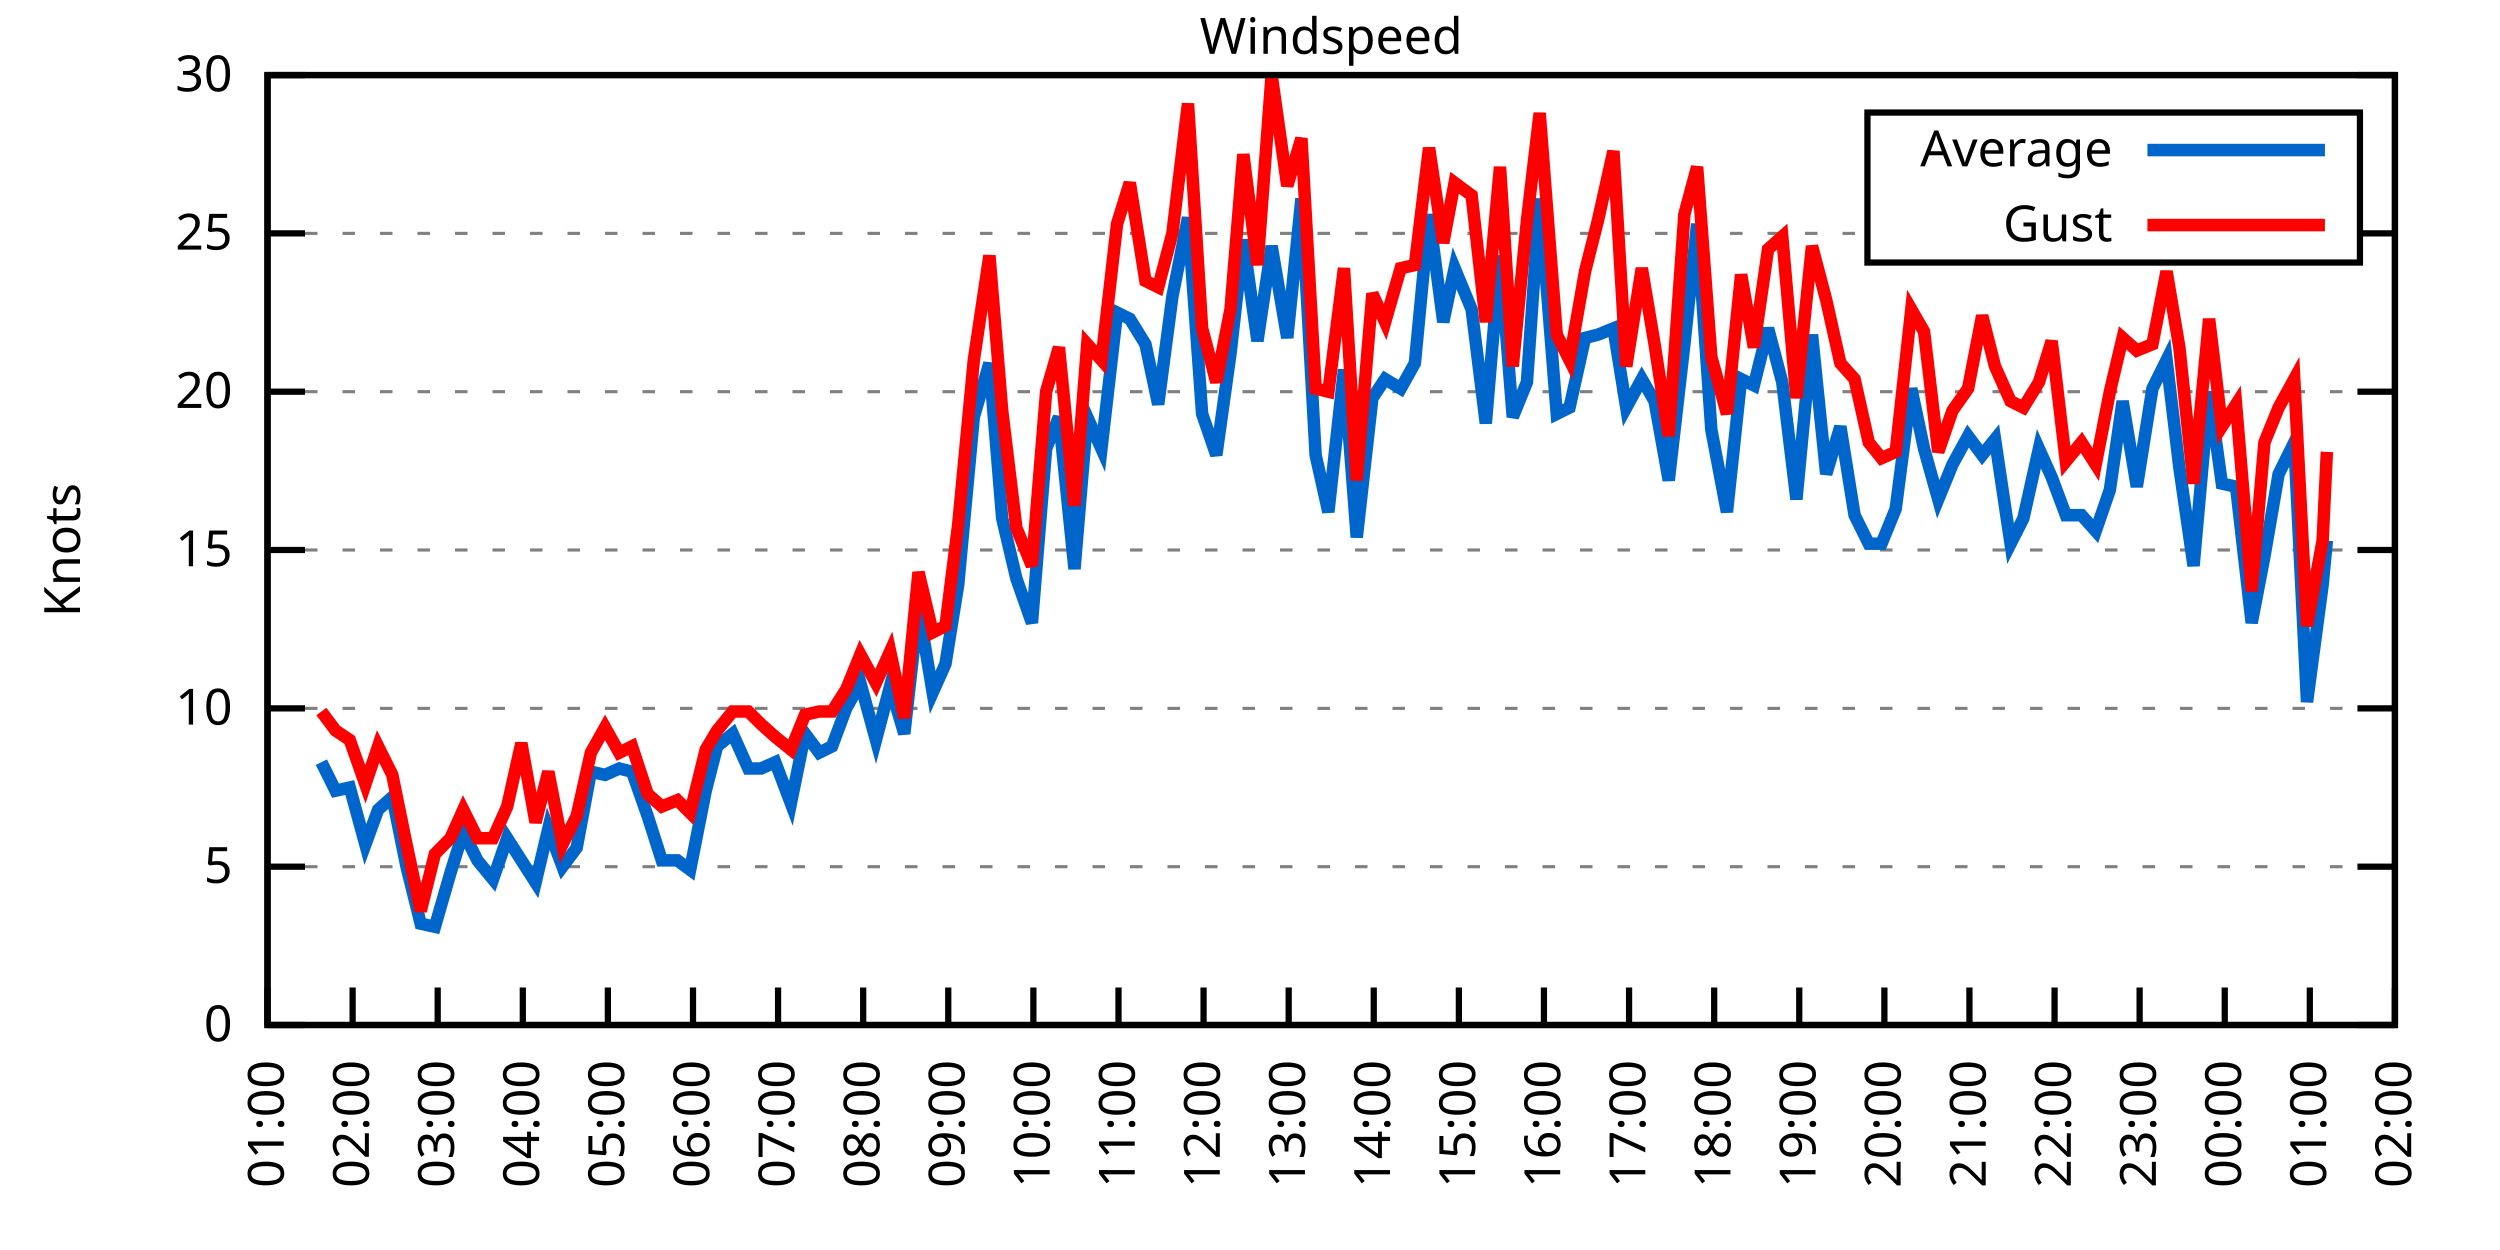
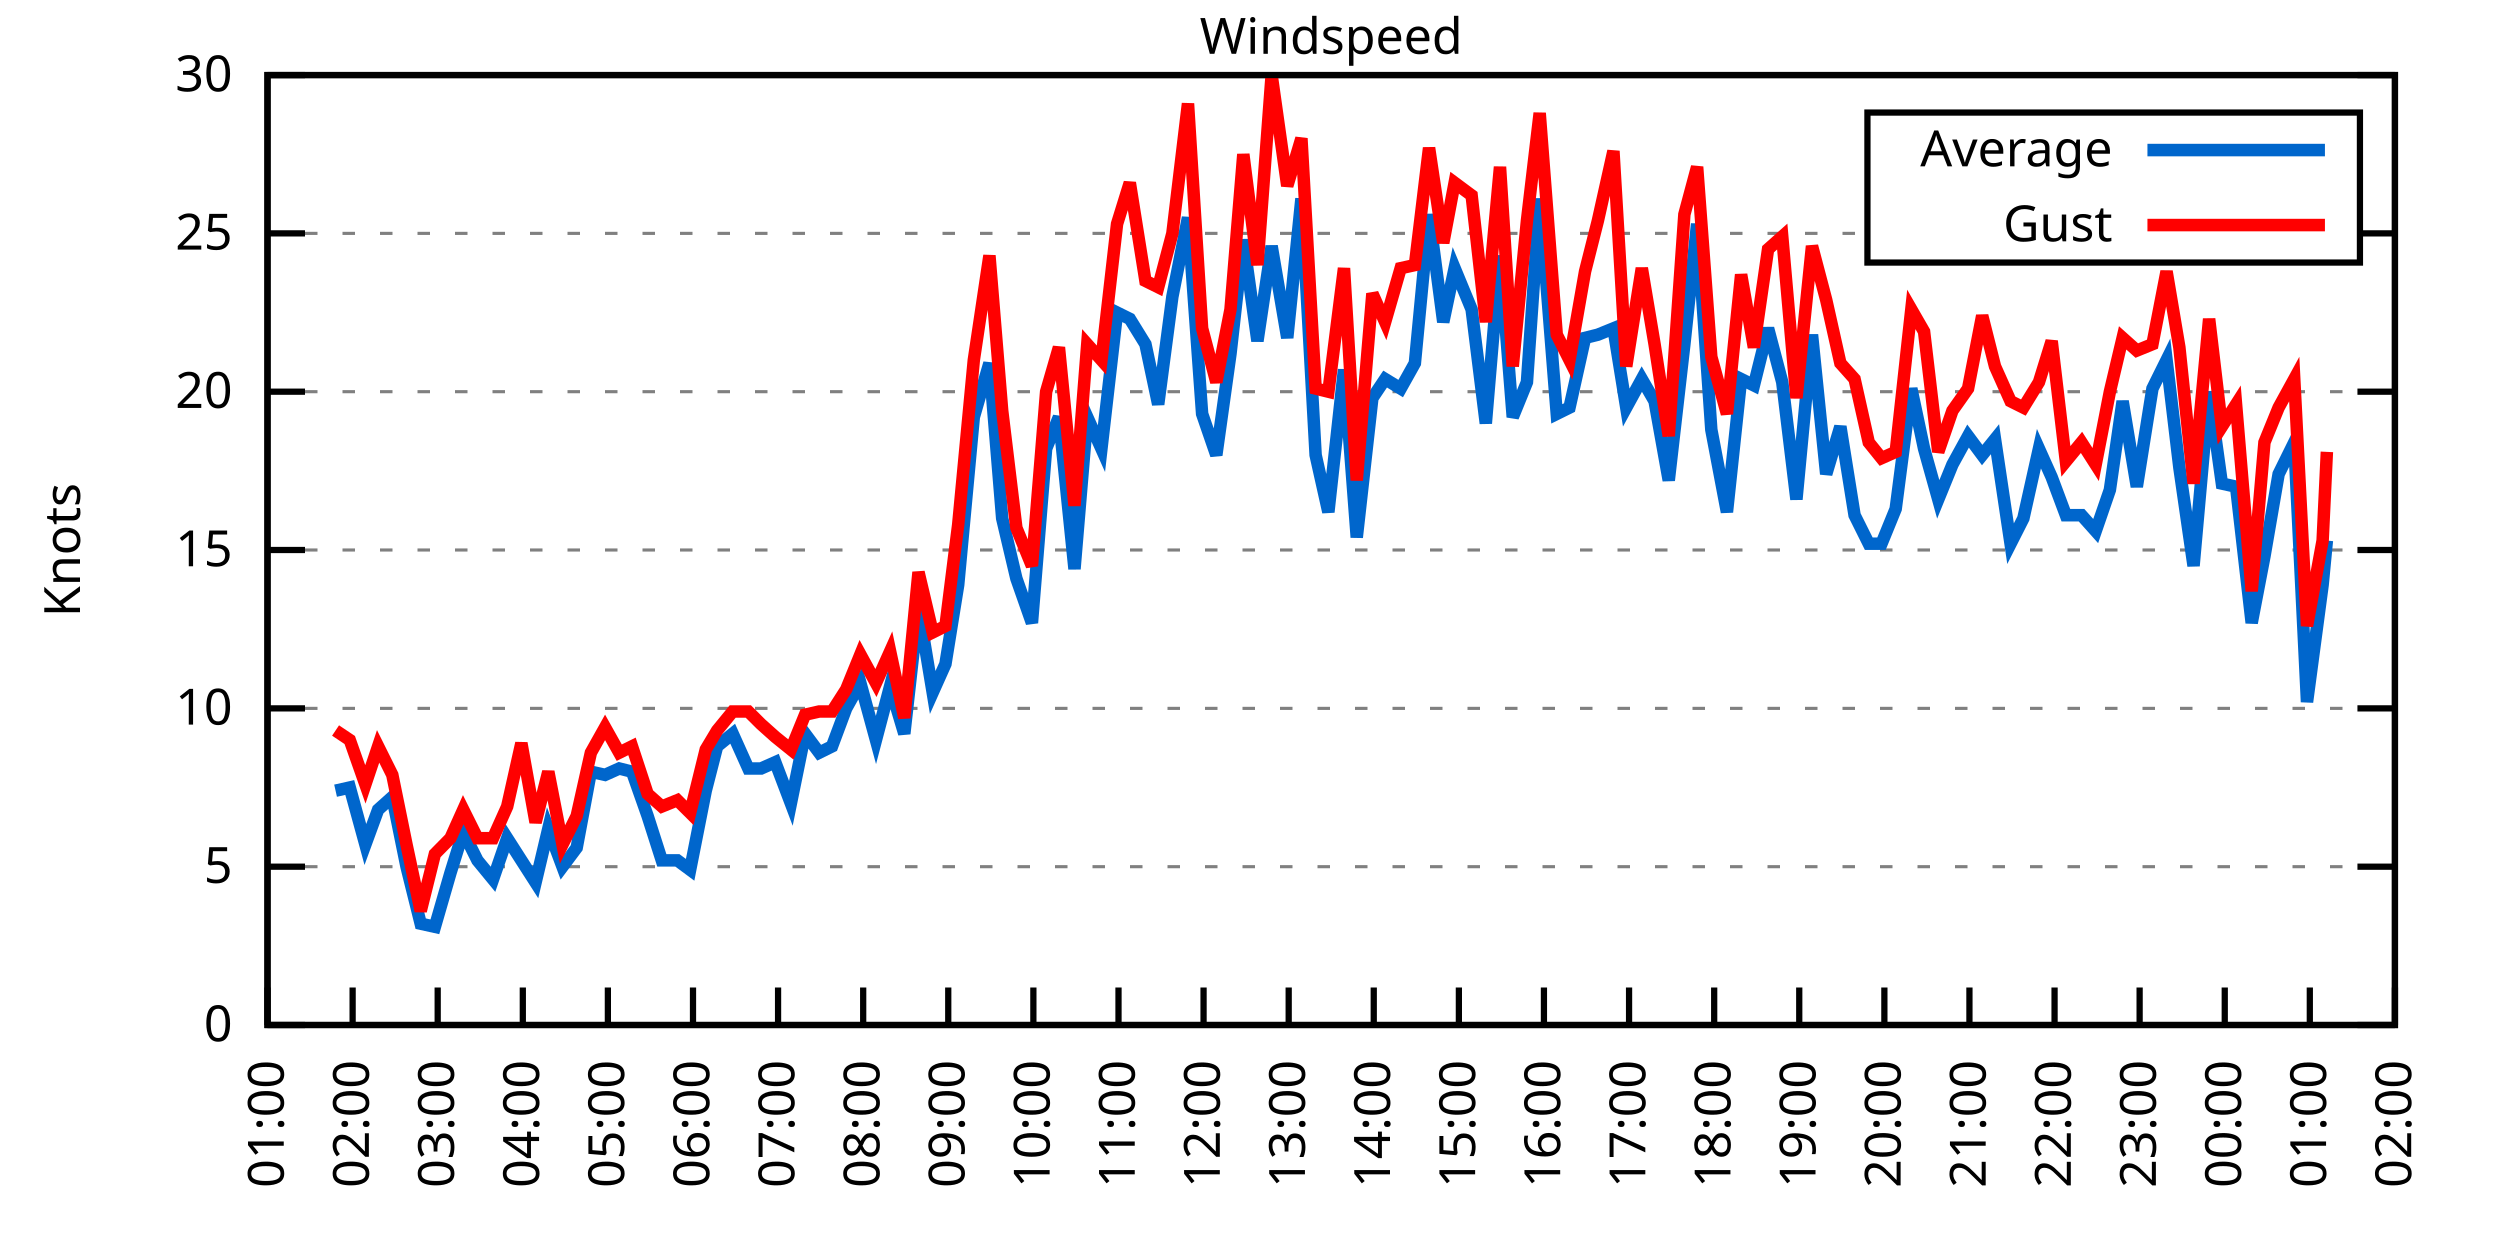
<svg xmlns="http://www.w3.org/2000/svg" xmlns:xlink="http://www.w3.org/1999/xlink" width="400" height="200" viewBox="0 0 400 200">
  <g id="gnuplot_canvas">
    <rect x="0" y="0" width="400" height="200" fill="none" />
    <defs>
      <circle id="gpDot" r="0.5" stroke-width="0.5" stroke="currentColor" />
      <path id="gpPt0" stroke-width="0.333" stroke="currentColor" d="M-1,0 h2 M0,-1 v2" />
      <path id="gpPt1" stroke-width="0.333" stroke="currentColor" d="M-1,-1 L1,1 M1,-1 L-1,1" />
      <path id="gpPt2" stroke-width="0.333" stroke="currentColor" d="M-1,0 L1,0 M0,-1 L0,1 M-1,-1 L1,1 M-1,1 L1,-1" />
      <rect id="gpPt3" stroke-width="0.333" stroke="currentColor" x="-1" y="-1" width="2" height="2" />
      <rect id="gpPt4" stroke-width="0.333" stroke="currentColor" fill="currentColor" x="-1" y="-1" width="2" height="2" />
      <circle id="gpPt5" stroke-width="0.333" stroke="currentColor" cx="0" cy="0" r="1" />
      <use xlink:href="#gpPt5" id="gpPt6" fill="currentColor" stroke="none" />
      <path id="gpPt7" stroke-width="0.333" stroke="currentColor" d="M0,-1.33 L-1.33,0.67 L1.33,0.67 z" />
      <use xlink:href="#gpPt7" id="gpPt8" fill="currentColor" stroke="none" />
      <use xlink:href="#gpPt7" id="gpPt9" stroke="currentColor" transform="rotate(180)" />
      <use xlink:href="#gpPt9" id="gpPt10" fill="currentColor" stroke="none" />
      <use xlink:href="#gpPt3" id="gpPt11" stroke="currentColor" transform="rotate(45)" />
      <use xlink:href="#gpPt11" id="gpPt12" fill="currentColor" stroke="none" />
      <path id="gpPt13" stroke-width="0.333" stroke="currentColor" d="M0,1.330 L1.265,0.411 L0.782,-1.067 L-0.782,-1.076 L-1.265,0.411 z" />
      <use xlink:href="#gpPt13" id="gpPt14" fill="currentColor" stroke="none" />
      <filter id="textbox" filterUnits="objectBoundingBox" x="0" y="0" height="1" width="1">
        <feFlood flood-color="white" flood-opacity="1" result="bgnd" />
        <feComposite in="SourceGraphic" in2="bgnd" operator="atop" />
      </filter>
      <filter id="greybox" filterUnits="objectBoundingBox" x="0" y="0" height="1" width="1">
        <feFlood flood-color="lightgrey" flood-opacity="1" result="grey" />
        <feComposite in="SourceGraphic" in2="grey" operator="atop" />
      </filter>
    </defs>
    <g fill="none" color="white" stroke="currentColor" stroke-width="1.00" stroke-linecap="butt" stroke-linejoin="miter">
</g>
    <g fill="none" color="black" stroke="currentColor" stroke-width="1.00" stroke-linecap="butt" stroke-linejoin="miter">
      <g stroke="none" shape-rendering="crispEdges">
        <polygon fill="rgb(255, 255, 255)" points="42.80,164.00 383.18,164.00 383.18,12.02 42.80,12.02 " />
      </g>
    </g>
    <g fill="none" color="black" stroke="currentColor" stroke-width="1.00" stroke-linecap="butt" stroke-linejoin="miter">
</g>
    <g fill="none" color="black" stroke="black" stroke-width="0.50" stroke-linecap="butt" stroke-linejoin="miter">
</g>
    <g fill="none" color="gray" stroke="currentColor" stroke-width="0.50" stroke-linecap="butt" stroke-linejoin="miter">
      <path stroke="gray" stroke-dasharray="2,4" class="gridline" d="M42.80,164.00 L383.19,164.00  " />
    </g>
    <g fill="none" color="gray" stroke="gray" stroke-width="1.00" stroke-linecap="butt" stroke-linejoin="miter">
</g>
    <g fill="none" color="black" stroke="currentColor" stroke-width="1.00" stroke-linecap="butt" stroke-linejoin="miter">
      <path stroke="black" d="M42.80,164.00 L48.80,164.00 M383.19,164.00 L377.19,164.00  " />
      <g transform="translate(37.20,166.60)" stroke="none" fill="black" font-family="Sans" font-size="8.00" text-anchor="end">
        <text>
          <tspan font-family="Sans"> 0</tspan>
        </text>
      </g>
    </g>
    <g fill="none" color="black" stroke="currentColor" stroke-width="1.00" stroke-linecap="butt" stroke-linejoin="miter">
</g>
    <g fill="none" color="black" stroke="black" stroke-width="0.50" stroke-linecap="butt" stroke-linejoin="miter">
</g>
    <g fill="none" color="gray" stroke="currentColor" stroke-width="0.50" stroke-linecap="butt" stroke-linejoin="miter">
      <path stroke="gray" stroke-dasharray="2,4" class="gridline" d="M42.80,138.67 L383.19,138.67  " />
    </g>
    <g fill="none" color="gray" stroke="gray" stroke-width="1.00" stroke-linecap="butt" stroke-linejoin="miter">
</g>
    <g fill="none" color="black" stroke="currentColor" stroke-width="1.00" stroke-linecap="butt" stroke-linejoin="miter">
      <path stroke="black" d="M42.80,138.67 L48.80,138.67 M383.19,138.67 L377.19,138.67  " />
      <g transform="translate(37.20,141.27)" stroke="none" fill="black" font-family="Sans" font-size="8.00" text-anchor="end">
        <text>
          <tspan font-family="Sans"> 5</tspan>
        </text>
      </g>
    </g>
    <g fill="none" color="black" stroke="currentColor" stroke-width="1.00" stroke-linecap="butt" stroke-linejoin="miter">
</g>
    <g fill="none" color="black" stroke="black" stroke-width="0.50" stroke-linecap="butt" stroke-linejoin="miter">
</g>
    <g fill="none" color="gray" stroke="currentColor" stroke-width="0.50" stroke-linecap="butt" stroke-linejoin="miter">
      <path stroke="gray" stroke-dasharray="2,4" class="gridline" d="M42.80,113.34 L383.19,113.34  " />
    </g>
    <g fill="none" color="gray" stroke="gray" stroke-width="1.00" stroke-linecap="butt" stroke-linejoin="miter">
</g>
    <g fill="none" color="black" stroke="currentColor" stroke-width="1.00" stroke-linecap="butt" stroke-linejoin="miter">
      <path stroke="black" d="M42.80,113.34 L48.80,113.34 M383.19,113.34 L377.19,113.34  " />
      <g transform="translate(37.20,115.94)" stroke="none" fill="black" font-family="Sans" font-size="8.00" text-anchor="end">
        <text>
          <tspan font-family="Sans"> 10</tspan>
        </text>
      </g>
    </g>
    <g fill="none" color="black" stroke="currentColor" stroke-width="1.00" stroke-linecap="butt" stroke-linejoin="miter">
</g>
    <g fill="none" color="black" stroke="black" stroke-width="0.50" stroke-linecap="butt" stroke-linejoin="miter">
</g>
    <g fill="none" color="gray" stroke="currentColor" stroke-width="0.50" stroke-linecap="butt" stroke-linejoin="miter">
      <path stroke="gray" stroke-dasharray="2,4" class="gridline" d="M42.80,88.00 L383.19,88.00  " />
    </g>
    <g fill="none" color="gray" stroke="gray" stroke-width="1.00" stroke-linecap="butt" stroke-linejoin="miter">
</g>
    <g fill="none" color="black" stroke="currentColor" stroke-width="1.00" stroke-linecap="butt" stroke-linejoin="miter">
      <path stroke="black" d="M42.80,88.00 L48.80,88.00 M383.19,88.00 L377.19,88.00  " />
      <g transform="translate(37.20,90.60)" stroke="none" fill="black" font-family="Sans" font-size="8.00" text-anchor="end">
        <text>
          <tspan font-family="Sans"> 15</tspan>
        </text>
      </g>
    </g>
    <g fill="none" color="black" stroke="currentColor" stroke-width="1.00" stroke-linecap="butt" stroke-linejoin="miter">
</g>
    <g fill="none" color="black" stroke="black" stroke-width="0.50" stroke-linecap="butt" stroke-linejoin="miter">
</g>
    <g fill="none" color="gray" stroke="currentColor" stroke-width="0.50" stroke-linecap="butt" stroke-linejoin="miter">
      <path stroke="gray" stroke-dasharray="2,4" class="gridline" d="M42.80,62.67 L383.19,62.67  " />
    </g>
    <g fill="none" color="gray" stroke="gray" stroke-width="1.00" stroke-linecap="butt" stroke-linejoin="miter">
</g>
    <g fill="none" color="black" stroke="currentColor" stroke-width="1.00" stroke-linecap="butt" stroke-linejoin="miter">
      <path stroke="black" d="M42.80,62.67 L48.80,62.67 M383.19,62.67 L377.19,62.67  " />
      <g transform="translate(37.20,65.27)" stroke="none" fill="black" font-family="Sans" font-size="8.00" text-anchor="end">
        <text>
          <tspan font-family="Sans"> 20</tspan>
        </text>
      </g>
    </g>
    <g fill="none" color="black" stroke="currentColor" stroke-width="1.00" stroke-linecap="butt" stroke-linejoin="miter">
</g>
    <g fill="none" color="black" stroke="black" stroke-width="0.50" stroke-linecap="butt" stroke-linejoin="miter">
</g>
    <g fill="none" color="gray" stroke="currentColor" stroke-width="0.50" stroke-linecap="butt" stroke-linejoin="miter">
      <path stroke="gray" stroke-dasharray="2,4" class="gridline" d="M42.80,37.34 L298.79,37.34 M377.59,37.34 L383.19,37.34  " />
    </g>
    <g fill="none" color="gray" stroke="gray" stroke-width="1.00" stroke-linecap="butt" stroke-linejoin="miter">
</g>
    <g fill="none" color="black" stroke="currentColor" stroke-width="1.00" stroke-linecap="butt" stroke-linejoin="miter">
      <path stroke="black" d="M42.80,37.34 L48.80,37.34 M383.19,37.34 L377.19,37.34  " />
      <g transform="translate(37.20,39.94)" stroke="none" fill="black" font-family="Sans" font-size="8.00" text-anchor="end">
        <text>
          <tspan font-family="Sans"> 25</tspan>
        </text>
      </g>
    </g>
    <g fill="none" color="black" stroke="currentColor" stroke-width="1.00" stroke-linecap="butt" stroke-linejoin="miter">
</g>
    <g fill="none" color="black" stroke="black" stroke-width="0.50" stroke-linecap="butt" stroke-linejoin="miter">
</g>
    <g fill="none" color="gray" stroke="currentColor" stroke-width="0.50" stroke-linecap="butt" stroke-linejoin="miter">
      <path stroke="gray" stroke-dasharray="2,4" class="gridline" d="M42.80,12.01 L383.19,12.01  " />
    </g>
    <g fill="none" color="gray" stroke="gray" stroke-width="1.00" stroke-linecap="butt" stroke-linejoin="miter">
</g>
    <g fill="none" color="black" stroke="currentColor" stroke-width="1.00" stroke-linecap="butt" stroke-linejoin="miter">
      <path stroke="black" d="M42.80,12.01 L48.80,12.01 M383.19,12.01 L377.19,12.01  " />
      <g transform="translate(37.20,14.61)" stroke="none" fill="black" font-family="Sans" font-size="8.00" text-anchor="end">
        <text>
          <tspan font-family="Sans"> 30</tspan>
        </text>
      </g>
    </g>
    <g fill="none" color="black" stroke="currentColor" stroke-width="1.00" stroke-linecap="butt" stroke-linejoin="miter">
      <path stroke="black" d="M42.80,164.00 L42.80,158.00  " />
      <g transform="translate(45.40,169.60) rotate(270.00)" stroke="none" fill="black" font-family="Sans" font-size="8.00" text-anchor="end">
        <text>
          <tspan font-family="Sans">01:00</tspan>
        </text>
      </g>
    </g>
    <g fill="none" color="black" stroke="currentColor" stroke-width="1.00" stroke-linecap="butt" stroke-linejoin="miter">
      <path stroke="black" d="M56.42,164.00 L56.42,158.00  " />
      <g transform="translate(59.02,169.60) rotate(270.00)" stroke="none" fill="black" font-family="Sans" font-size="8.00" text-anchor="end">
        <text>
          <tspan font-family="Sans">02:00</tspan>
        </text>
      </g>
    </g>
    <g fill="none" color="black" stroke="currentColor" stroke-width="1.00" stroke-linecap="butt" stroke-linejoin="miter">
      <path stroke="black" d="M70.03,164.00 L70.03,158.00  " />
      <g transform="translate(72.63,169.60) rotate(270.00)" stroke="none" fill="black" font-family="Sans" font-size="8.00" text-anchor="end">
        <text>
          <tspan font-family="Sans">03:00</tspan>
        </text>
      </g>
    </g>
    <g fill="none" color="black" stroke="currentColor" stroke-width="1.00" stroke-linecap="butt" stroke-linejoin="miter">
      <path stroke="black" d="M83.65,164.00 L83.65,158.00  " />
      <g transform="translate(86.25,169.60) rotate(270.00)" stroke="none" fill="black" font-family="Sans" font-size="8.00" text-anchor="end">
        <text>
          <tspan font-family="Sans">04:00</tspan>
        </text>
      </g>
    </g>
    <g fill="none" color="black" stroke="currentColor" stroke-width="1.00" stroke-linecap="butt" stroke-linejoin="miter">
      <path stroke="black" d="M97.26,164.00 L97.26,158.00  " />
      <g transform="translate(99.86,169.60) rotate(270.00)" stroke="none" fill="black" font-family="Sans" font-size="8.00" text-anchor="end">
        <text>
          <tspan font-family="Sans">05:00</tspan>
        </text>
      </g>
    </g>
    <g fill="none" color="black" stroke="currentColor" stroke-width="1.00" stroke-linecap="butt" stroke-linejoin="miter">
      <path stroke="black" d="M110.88,164.00 L110.88,158.00  " />
      <g transform="translate(113.48,169.60) rotate(270.00)" stroke="none" fill="black" font-family="Sans" font-size="8.00" text-anchor="end">
        <text>
          <tspan font-family="Sans">06:00</tspan>
        </text>
      </g>
    </g>
    <g fill="none" color="black" stroke="currentColor" stroke-width="1.00" stroke-linecap="butt" stroke-linejoin="miter">
      <path stroke="black" d="M124.49,164.00 L124.49,158.00  " />
      <g transform="translate(127.09,169.60) rotate(270.00)" stroke="none" fill="black" font-family="Sans" font-size="8.00" text-anchor="end">
        <text>
          <tspan font-family="Sans">07:00</tspan>
        </text>
      </g>
    </g>
    <g fill="none" color="black" stroke="currentColor" stroke-width="1.00" stroke-linecap="butt" stroke-linejoin="miter">
      <path stroke="black" d="M138.11,164.00 L138.11,158.00  " />
      <g transform="translate(140.71,169.60) rotate(270.00)" stroke="none" fill="black" font-family="Sans" font-size="8.00" text-anchor="end">
        <text>
          <tspan font-family="Sans">08:00</tspan>
        </text>
      </g>
    </g>
    <g fill="none" color="black" stroke="currentColor" stroke-width="1.00" stroke-linecap="butt" stroke-linejoin="miter">
      <path stroke="black" d="M151.72,164.00 L151.72,158.00  " />
      <g transform="translate(154.32,169.60) rotate(270.00)" stroke="none" fill="black" font-family="Sans" font-size="8.00" text-anchor="end">
        <text>
          <tspan font-family="Sans">09:00</tspan>
        </text>
      </g>
    </g>
    <g fill="none" color="black" stroke="currentColor" stroke-width="1.00" stroke-linecap="butt" stroke-linejoin="miter">
      <path stroke="black" d="M165.34,164.00 L165.34,158.00  " />
      <g transform="translate(167.94,169.60) rotate(270.00)" stroke="none" fill="black" font-family="Sans" font-size="8.00" text-anchor="end">
        <text>
          <tspan font-family="Sans">10:00</tspan>
        </text>
      </g>
    </g>
    <g fill="none" color="black" stroke="currentColor" stroke-width="1.00" stroke-linecap="butt" stroke-linejoin="miter">
      <path stroke="black" d="M178.96,164.00 L178.96,158.00  " />
      <g transform="translate(181.56,169.60) rotate(270.00)" stroke="none" fill="black" font-family="Sans" font-size="8.00" text-anchor="end">
        <text>
          <tspan font-family="Sans">11:00</tspan>
        </text>
      </g>
    </g>
    <g fill="none" color="black" stroke="currentColor" stroke-width="1.00" stroke-linecap="butt" stroke-linejoin="miter">
      <path stroke="black" d="M192.57,164.00 L192.57,158.00  " />
      <g transform="translate(195.17,169.60) rotate(270.00)" stroke="none" fill="black" font-family="Sans" font-size="8.00" text-anchor="end">
        <text>
          <tspan font-family="Sans">12:00</tspan>
        </text>
      </g>
    </g>
    <g fill="none" color="black" stroke="currentColor" stroke-width="1.00" stroke-linecap="butt" stroke-linejoin="miter">
      <path stroke="black" d="M206.19,164.00 L206.19,158.00  " />
      <g transform="translate(208.79,169.60) rotate(270.00)" stroke="none" fill="black" font-family="Sans" font-size="8.00" text-anchor="end">
        <text>
          <tspan font-family="Sans">13:00</tspan>
        </text>
      </g>
    </g>
    <g fill="none" color="black" stroke="currentColor" stroke-width="1.00" stroke-linecap="butt" stroke-linejoin="miter">
      <path stroke="black" d="M219.80,164.00 L219.80,158.00  " />
      <g transform="translate(222.40,169.60) rotate(270.00)" stroke="none" fill="black" font-family="Sans" font-size="8.00" text-anchor="end">
        <text>
          <tspan font-family="Sans">14:00</tspan>
        </text>
      </g>
    </g>
    <g fill="none" color="black" stroke="currentColor" stroke-width="1.00" stroke-linecap="butt" stroke-linejoin="miter">
      <path stroke="black" d="M233.42,164.00 L233.42,158.00  " />
      <g transform="translate(236.02,169.60) rotate(270.00)" stroke="none" fill="black" font-family="Sans" font-size="8.00" text-anchor="end">
        <text>
          <tspan font-family="Sans">15:00</tspan>
        </text>
      </g>
    </g>
    <g fill="none" color="black" stroke="currentColor" stroke-width="1.00" stroke-linecap="butt" stroke-linejoin="miter">
      <path stroke="black" d="M247.03,164.00 L247.03,158.00  " />
      <g transform="translate(249.63,169.60) rotate(270.00)" stroke="none" fill="black" font-family="Sans" font-size="8.00" text-anchor="end">
        <text>
          <tspan font-family="Sans">16:00</tspan>
        </text>
      </g>
    </g>
    <g fill="none" color="black" stroke="currentColor" stroke-width="1.00" stroke-linecap="butt" stroke-linejoin="miter">
      <path stroke="black" d="M260.65,164.00 L260.65,158.00  " />
      <g transform="translate(263.25,169.60) rotate(270.00)" stroke="none" fill="black" font-family="Sans" font-size="8.00" text-anchor="end">
        <text>
          <tspan font-family="Sans">17:00</tspan>
        </text>
      </g>
    </g>
    <g fill="none" color="black" stroke="currentColor" stroke-width="1.00" stroke-linecap="butt" stroke-linejoin="miter">
      <path stroke="black" d="M274.27,164.00 L274.27,158.00  " />
      <g transform="translate(276.87,169.60) rotate(270.00)" stroke="none" fill="black" font-family="Sans" font-size="8.00" text-anchor="end">
        <text>
          <tspan font-family="Sans">18:00</tspan>
        </text>
      </g>
    </g>
    <g fill="none" color="black" stroke="currentColor" stroke-width="1.00" stroke-linecap="butt" stroke-linejoin="miter">
      <path stroke="black" d="M287.88,164.00 L287.88,158.00  " />
      <g transform="translate(290.48,169.60) rotate(270.00)" stroke="none" fill="black" font-family="Sans" font-size="8.00" text-anchor="end">
        <text>
          <tspan font-family="Sans">19:00</tspan>
        </text>
      </g>
    </g>
    <g fill="none" color="black" stroke="currentColor" stroke-width="1.00" stroke-linecap="butt" stroke-linejoin="miter">
      <path stroke="black" d="M301.50,164.00 L301.50,158.00  " />
      <g transform="translate(304.10,169.60) rotate(270.00)" stroke="none" fill="black" font-family="Sans" font-size="8.00" text-anchor="end">
        <text>
          <tspan font-family="Sans">20:00</tspan>
        </text>
      </g>
    </g>
    <g fill="none" color="black" stroke="currentColor" stroke-width="1.00" stroke-linecap="butt" stroke-linejoin="miter">
      <path stroke="black" d="M315.11,164.00 L315.11,158.00  " />
      <g transform="translate(317.71,169.60) rotate(270.00)" stroke="none" fill="black" font-family="Sans" font-size="8.00" text-anchor="end">
        <text>
          <tspan font-family="Sans">21:00</tspan>
        </text>
      </g>
    </g>
    <g fill="none" color="black" stroke="currentColor" stroke-width="1.00" stroke-linecap="butt" stroke-linejoin="miter">
      <path stroke="black" d="M328.73,164.00 L328.73,158.00  " />
      <g transform="translate(331.33,169.60) rotate(270.00)" stroke="none" fill="black" font-family="Sans" font-size="8.00" text-anchor="end">
        <text>
          <tspan font-family="Sans">22:00</tspan>
        </text>
      </g>
    </g>
    <g fill="none" color="black" stroke="currentColor" stroke-width="1.00" stroke-linecap="butt" stroke-linejoin="miter">
      <path stroke="black" d="M342.34,164.00 L342.34,158.00  " />
      <g transform="translate(344.94,169.60) rotate(270.00)" stroke="none" fill="black" font-family="Sans" font-size="8.00" text-anchor="end">
        <text>
          <tspan font-family="Sans">23:00</tspan>
        </text>
      </g>
    </g>
    <g fill="none" color="black" stroke="currentColor" stroke-width="1.00" stroke-linecap="butt" stroke-linejoin="miter">
      <path stroke="black" d="M355.96,164.00 L355.96,158.00  " />
      <g transform="translate(358.56,169.60) rotate(270.00)" stroke="none" fill="black" font-family="Sans" font-size="8.00" text-anchor="end">
        <text>
          <tspan font-family="Sans">00:00</tspan>
        </text>
      </g>
    </g>
    <g fill="none" color="black" stroke="currentColor" stroke-width="1.00" stroke-linecap="butt" stroke-linejoin="miter">
      <path stroke="black" d="M369.57,164.00 L369.57,158.00  " />
      <g transform="translate(372.17,169.60) rotate(270.00)" stroke="none" fill="black" font-family="Sans" font-size="8.00" text-anchor="end">
        <text>
          <tspan font-family="Sans">01:00</tspan>
        </text>
      </g>
    </g>
    <g fill="none" color="black" stroke="currentColor" stroke-width="1.00" stroke-linecap="butt" stroke-linejoin="miter">
      <path stroke="black" d="M383.19,164.00 L383.19,158.00  " />
      <g transform="translate(385.79,169.60) rotate(270.00)" stroke="none" fill="black" font-family="Sans" font-size="8.00" text-anchor="end">
        <text>
          <tspan font-family="Sans">02:00</tspan>
        </text>
      </g>
    </g>
    <g fill="none" color="black" stroke="currentColor" stroke-width="1.00" stroke-linecap="butt" stroke-linejoin="miter">
</g>
    <g fill="none" color="black" stroke="currentColor" stroke-width="1.00" stroke-linecap="butt" stroke-linejoin="miter">
      <path stroke="black" d="M42.80,12.01 L42.80,164.00 L383.19,164.00 L383.19,12.01 L42.80,12.01 Z  " />
    </g>
    <g fill="none" color="black" stroke="currentColor" stroke-width="1.00" stroke-linecap="butt" stroke-linejoin="miter">
</g>
    <g fill="none" color="black" stroke="currentColor" stroke-width="1.00" stroke-linecap="butt" stroke-linejoin="miter">
      <path stroke="black" d="M298.79,42.01 L298.79,18.01 L377.59,18.01 L377.59,42.01 L298.79,42.01 Z  " />
    </g>
    <g id="Windspeed_plot_1">
      <g fill="none" color="white" stroke="black" stroke-width="2.00" stroke-linecap="butt" stroke-linejoin="miter">
</g>
      <g fill="none" color="black" stroke="currentColor" stroke-width="2.00" stroke-linecap="butt" stroke-linejoin="miter">
        <g transform="translate(337.99,26.61)" stroke="none" fill="black" font-family="Sans" font-size="8.00" text-anchor="end">
          <text>
            <tspan font-family="Sans">Average</tspan>
          </text>
        </g>
      </g>
      <g fill="none" color="black" stroke="currentColor" stroke-width="2.00" stroke-linecap="butt" stroke-linejoin="miter">
-         <path stroke="rgb(  0, 102, 204)" d="M343.59,24.01 L371.99,24.01 M51.42,121.95 L53.69,126.51 L55.96,126.00 L58.46,135.12 L60.50,129.55 L62.77,127.52   L65.04,138.67 L67.31,147.79 L69.58,148.29 L72.07,139.68 L74.12,133.10 L76.39,137.66 L78.88,140.69 L81.15,134.11   L83.42,137.66 L85.69,141.20 L87.73,132.59 L90.00,138.67 L92.27,135.63 L94.54,123.47 L96.81,123.98 L99.08,122.96   L101.12,123.47 L103.62,130.56 L105.89,137.66 L108.38,137.66 L110.42,139.17 L112.92,126.51 L114.74,119.42 L117.23,117.39   L119.73,122.96 L121.77,122.96 L124.04,121.95 L126.54,128.54 L128.81,117.39 L131.07,120.43 L133.12,119.42 L135.39,113.34   L137.66,109.28 L140.15,118.40 L142.42,109.79 L144.69,117.39 L146.96,97.12 L149.23,110.80 L151.27,106.24 L153.31,93.58   L155.81,66.73 L158.31,58.11 L160.35,82.94 L162.62,92.56 L165.11,99.66 L167.38,71.79 L169.43,66.73 L171.92,91.04   L173.96,66.73 L176.23,71.79 L178.73,50.01 L180.77,51.02 L183.27,55.07 L185.31,64.70 L187.58,47.47 L190.08,34.81   L192.34,66.22 L194.61,72.81 L196.88,56.59 L198.93,38.35 L201.19,54.57 L203.46,39.37 L205.96,54.06 L208.23,31.77   L210.50,72.81 L212.54,81.93 L215.04,59.13 L217.08,85.98 L219.58,63.69 L221.62,60.65 L224.11,62.17 L226.38,58.11   L228.65,34.30 L230.92,51.53 L232.74,42.91 L235.46,49.50 L237.73,67.74 L240.00,40.89 L242.04,66.73 L244.31,61.15   L246.35,31.77 L249.08,66.22 L251.12,65.21 L253.61,54.06 L255.66,53.55 L258.15,52.54 L260.20,65.21 L262.69,60.65   L264.73,64.19 L267.00,76.86 L269.50,55.07 L271.54,35.82 L273.81,68.75 L276.31,81.93 L278.58,60.65 L280.62,61.66   L282.89,52.54 L285.16,61.15 L287.43,79.90 L289.92,53.55 L292.19,75.85 L294.46,68.25 L296.73,82.43 L299.00,86.99   L301.04,86.99 L303.31,81.42 L305.81,62.17 L307.85,71.79 L310.12,79.90 L312.39,74.33 L314.89,69.77 L317.15,72.81   L319.20,70.27 L321.69,86.99 L323.74,82.94 L326.23,71.79 L328.27,76.35 L330.54,82.43 L333.04,82.43 L335.31,84.97   L337.58,78.38 L339.62,64.19 L341.89,77.87 L344.39,62.17 L346.65,57.61 L348.70,74.83 L350.97,90.54 L353.46,62.67   L355.50,77.37 L357.77,77.87 L360.27,99.66 L362.31,89.02 L364.58,75.85 L367.08,70.78 L369.12,112.32 L371.62,93.58   L372.30,86.49  " />
+         <path stroke="rgb(  0, 102, 204)" d="M343.59,24.01 L371.99,24.01 M53.69,126.51 L55.96,126.00 L58.46,135.12 L60.50,129.55 L62.77,127.52 L65.04,138.67   L67.31,147.79 L69.58,148.29 L72.07,139.68 L74.12,133.10 L76.39,137.66 L78.88,140.69 L81.15,134.11 L83.42,137.66   L85.69,141.20 L87.73,132.59 L90.00,138.67 L92.27,135.63 L94.54,123.47 L96.81,123.98 L99.08,122.96 L101.12,123.47   L103.62,130.56 L105.89,137.66 L108.38,137.66 L110.42,139.17 L112.92,126.51 L114.74,119.42 L117.23,117.39 L119.73,122.96   L121.77,122.96 L124.04,121.95 L126.54,128.54 L128.81,117.39 L131.07,120.43 L133.12,119.42 L135.39,113.34 L137.66,109.28   L140.15,118.40 L142.42,109.79 L144.69,117.39 L146.96,97.12 L149.23,110.80 L151.27,106.24 L153.31,93.58 L155.81,66.73   L158.31,58.11 L160.35,82.94 L162.62,92.56 L165.11,99.66 L167.38,71.79 L169.43,66.73 L171.92,91.04 L173.96,66.73   L176.23,71.79 L178.73,50.01 L180.77,51.02 L183.27,55.07 L185.31,64.70 L187.58,47.47 L190.08,34.81 L192.34,66.22   L194.61,72.81 L196.88,56.59 L198.93,38.35 L201.19,54.57 L203.46,39.37 L205.96,54.06 L208.23,31.77 L210.50,72.81   L212.54,81.93 L215.04,59.13 L217.08,85.98 L219.58,63.69 L221.62,60.65 L224.11,62.17 L226.38,58.11 L228.65,34.30   L230.92,51.53 L232.74,42.91 L235.46,49.50 L237.73,67.74 L240.00,40.89 L242.04,66.73 L244.31,61.15 L246.35,31.77   L249.08,66.22 L251.12,65.21 L253.61,54.06 L255.66,53.55 L258.15,52.54 L260.20,65.21 L262.69,60.65 L264.73,64.19   L267.00,76.86 L269.50,55.07 L271.54,35.82 L273.81,68.75 L276.31,81.93 L278.58,60.65 L280.62,61.66 L282.89,52.54   L285.16,61.15 L287.43,79.90 L289.92,53.55 L292.19,75.85 L294.46,68.25 L296.73,82.43 L299.00,86.99 L301.04,86.99   L303.31,81.42 L305.81,62.17 L307.85,71.79 L310.12,79.90 L312.39,74.33 L314.89,69.77 L317.15,72.81 L319.20,70.27   L321.69,86.99 L323.74,82.94 L326.23,71.79 L328.27,76.35 L330.54,82.43 L333.04,82.43 L335.31,84.97 L337.58,78.38   L339.62,64.19 L341.89,77.87 L344.39,62.17 L346.65,57.61 L348.70,74.83 L350.97,90.54 L353.46,62.67 L355.50,77.37   L357.77,77.87 L360.27,99.66 L362.31,89.02 L364.58,75.85 L367.08,70.78 L369.12,112.32 L371.62,93.58 L372.30,86.49    " />
      </g>
    </g>
    <g id="Windspeed_plot_2">
      <g fill="none" color="black" stroke="currentColor" stroke-width="2.00" stroke-linecap="butt" stroke-linejoin="miter">
        <g transform="translate(337.99,38.61)" stroke="none" fill="black" font-family="Sans" font-size="8.00" text-anchor="end">
          <text>
            <tspan font-family="Sans">Gust</tspan>
          </text>
        </g>
      </g>
      <g fill="none" color="black" stroke="currentColor" stroke-width="2.00" stroke-linecap="butt" stroke-linejoin="miter">
-         <path stroke="rgb(255,   0,   0)" d="M343.59,36.01 L371.99,36.01 M51.42,113.84 L53.69,116.88 L55.96,118.40 L58.46,125.50 L60.50,119.42 L62.77,123.98   L65.04,135.12 L67.31,145.76 L69.58,136.64 L72.07,134.11 L74.12,129.55 L76.39,134.11 L78.88,134.11 L81.15,129.04   L83.42,118.91 L85.69,131.58 L87.73,123.47 L90.00,135.12 L92.27,130.56 L94.54,120.43 L96.81,116.38 L99.08,120.43   L101.12,119.42 L103.62,127.02 L105.89,129.04 L108.38,128.03 L110.42,130.06 L112.92,119.92 L114.74,116.88 L117.23,113.84   L119.73,113.84 L121.77,115.87 L124.04,117.90 L126.54,119.92 L128.81,114.35 L131.07,113.84 L133.12,113.84 L135.39,110.30   L137.66,104.72 L140.15,109.28 L142.42,104.22 L144.69,114.86 L146.96,91.55 L149.23,101.18 L151.27,100.16 L153.31,83.95   L155.81,57.61 L158.31,40.89 L160.35,65.71 L162.62,84.46 L165.11,90.54 L167.38,62.67 L169.43,55.58 L171.92,80.91   L173.96,55.07 L176.23,57.61 L178.73,35.82 L180.77,29.24 L183.27,44.94 L185.31,45.95 L187.58,37.34 L190.08,16.57   L192.34,52.54 L194.61,61.15 L196.88,49.50 L198.93,24.68 L201.19,42.41 L203.46,12.01 L205.96,29.74 L208.23,22.14   L210.50,62.17 L212.54,62.67 L215.04,42.91 L217.08,76.86 L219.58,46.97 L221.62,51.53 L224.11,42.91 L226.38,42.41   L228.65,23.66 L230.92,38.86 L232.74,29.24 L235.46,31.26 L237.73,51.53 L240.00,26.70 L242.04,58.62 L244.31,35.32   L246.35,18.09 L249.08,53.55 L251.12,57.61 L253.61,43.42 L255.66,35.32 L258.15,24.17 L260.20,58.62 L262.69,42.91   L264.73,55.07 L267.00,69.77 L269.50,34.30 L271.54,26.70 L273.81,57.10 L276.31,66.22 L278.58,43.93 L280.62,55.58   L282.89,39.87 L285.16,37.85 L287.43,63.69 L289.92,39.37 L292.19,47.98 L294.46,58.11 L296.73,60.65 L299.00,70.78   L301.04,73.31 L303.31,72.30 L305.81,49.50 L307.85,53.05 L310.12,72.30 L312.39,65.71 L314.89,62.17 L317.15,50.51   L319.20,58.62 L321.69,64.19 L323.74,65.21 L326.23,61.15 L328.27,54.57 L330.54,73.82 L333.04,70.78 L335.31,74.33   L337.58,62.67 L339.62,54.06 L341.89,56.09 L344.39,55.07 L346.65,43.42 L348.70,55.58 L350.97,77.37 L353.46,51.02   L355.50,68.25 L357.77,64.70 L360.27,94.59 L362.31,70.78 L364.58,65.21 L367.08,60.65 L369.12,100.16 L371.62,86.49   L372.30,72.30  " />
+         <path stroke="rgb(255,   0,   0)" d="M343.59,36.01 L371.99,36.01 M53.69,116.88 L55.96,118.40 L58.46,125.50 L60.50,119.42 L62.77,123.98 L65.04,135.12   L67.31,145.76 L69.58,136.64 L72.07,134.11 L74.12,129.55 L76.39,134.11 L78.88,134.11 L81.15,129.04 L83.42,118.91   L85.69,131.58 L87.73,123.47 L90.00,135.12 L92.27,130.56 L94.54,120.43 L96.81,116.38 L99.08,120.43 L101.12,119.42   L103.62,127.02 L105.89,129.04 L108.38,128.03 L110.42,130.06 L112.92,119.92 L114.74,116.88 L117.23,113.84 L119.73,113.84   L121.77,115.87 L124.04,117.90 L126.54,119.92 L128.81,114.35 L131.07,113.84 L133.12,113.84 L135.39,110.30 L137.66,104.72   L140.15,109.28 L142.42,104.22 L144.69,114.86 L146.96,91.55 L149.23,101.18 L151.27,100.16 L153.31,83.95 L155.81,57.61   L158.31,40.89 L160.35,65.71 L162.62,84.46 L165.11,90.54 L167.38,62.67 L169.43,55.58 L171.92,80.91 L173.96,55.07   L176.23,57.61 L178.73,35.82 L180.77,29.24 L183.27,44.94 L185.31,45.95 L187.58,37.34 L190.08,16.57 L192.34,52.54   L194.61,61.15 L196.88,49.50 L198.93,24.68 L201.19,42.41 L203.46,12.01 L205.96,29.74 L208.23,22.14 L210.50,62.17   L212.54,62.67 L215.04,42.91 L217.08,76.86 L219.58,46.97 L221.62,51.53 L224.11,42.91 L226.38,42.41 L228.65,23.66   L230.92,38.86 L232.74,29.24 L235.46,31.26 L237.73,51.53 L240.00,26.70 L242.04,58.62 L244.31,35.32 L246.35,18.09   L249.08,53.55 L251.12,57.61 L253.61,43.42 L255.66,35.32 L258.15,24.17 L260.20,58.62 L262.69,42.91 L264.73,55.07   L267.00,69.77 L269.50,34.30 L271.54,26.70 L273.81,57.10 L276.31,66.22 L278.58,43.93 L280.62,55.58 L282.89,39.87   L285.16,37.85 L287.43,63.69 L289.92,39.37 L292.19,47.98 L294.46,58.11 L296.73,60.65 L299.00,70.78 L301.04,73.31   L303.31,72.30 L305.81,49.50 L307.85,53.05 L310.12,72.30 L312.39,65.71 L314.89,62.17 L317.15,50.51 L319.20,58.62   L321.69,64.19 L323.74,65.21 L326.23,61.15 L328.27,54.57 L330.54,73.82 L333.04,70.78 L335.31,74.33 L337.58,62.67   L339.62,54.06 L341.89,56.09 L344.39,55.07 L346.65,43.42 L348.70,55.58 L350.97,77.37 L353.46,51.02 L355.50,68.25   L357.77,64.70 L360.27,94.59 L362.31,70.78 L364.58,65.21 L367.08,60.65 L369.12,100.16 L371.62,86.49 L372.30,72.30    " />
      </g>
    </g>
    <g fill="none" color="black" stroke="currentColor" stroke-width="2.00" stroke-linecap="butt" stroke-linejoin="miter">
</g>
    <g fill="none" color="black" stroke="black" stroke-width="1.00" stroke-linecap="butt" stroke-linejoin="miter">
</g>
    <g fill="none" color="black" stroke="currentColor" stroke-width="1.00" stroke-linecap="butt" stroke-linejoin="miter">
      <path stroke="black" d="M42.80,12.01 L42.80,164.00 L383.19,164.00 L383.19,12.01 L42.80,12.01 Z  " />
      <g transform="translate(12.80,88.01) rotate(270.00)" stroke="none" fill="black" font-family="Sans" font-size="8.00" text-anchor="middle">
        <text>
          <tspan font-family="Sans">Knots</tspan>
        </text>
      </g>
    </g>
    <g fill="none" color="black" stroke="currentColor" stroke-width="1.00" stroke-linecap="butt" stroke-linejoin="miter">
</g>
    <g fill="none" color="black" stroke="currentColor" stroke-width="1.00" stroke-linecap="butt" stroke-linejoin="miter">
      <g transform="translate(212.99,8.61)" stroke="none" fill="black" font-family="Sans" font-size="8.00" text-anchor="middle">
        <text>
          <tspan font-family="Sans">Windspeed</tspan>
        </text>
      </g>
    </g>
    <g fill="none" color="black" stroke="currentColor" stroke-width="1.00" stroke-linecap="butt" stroke-linejoin="miter">
</g>
  </g>
</svg>
